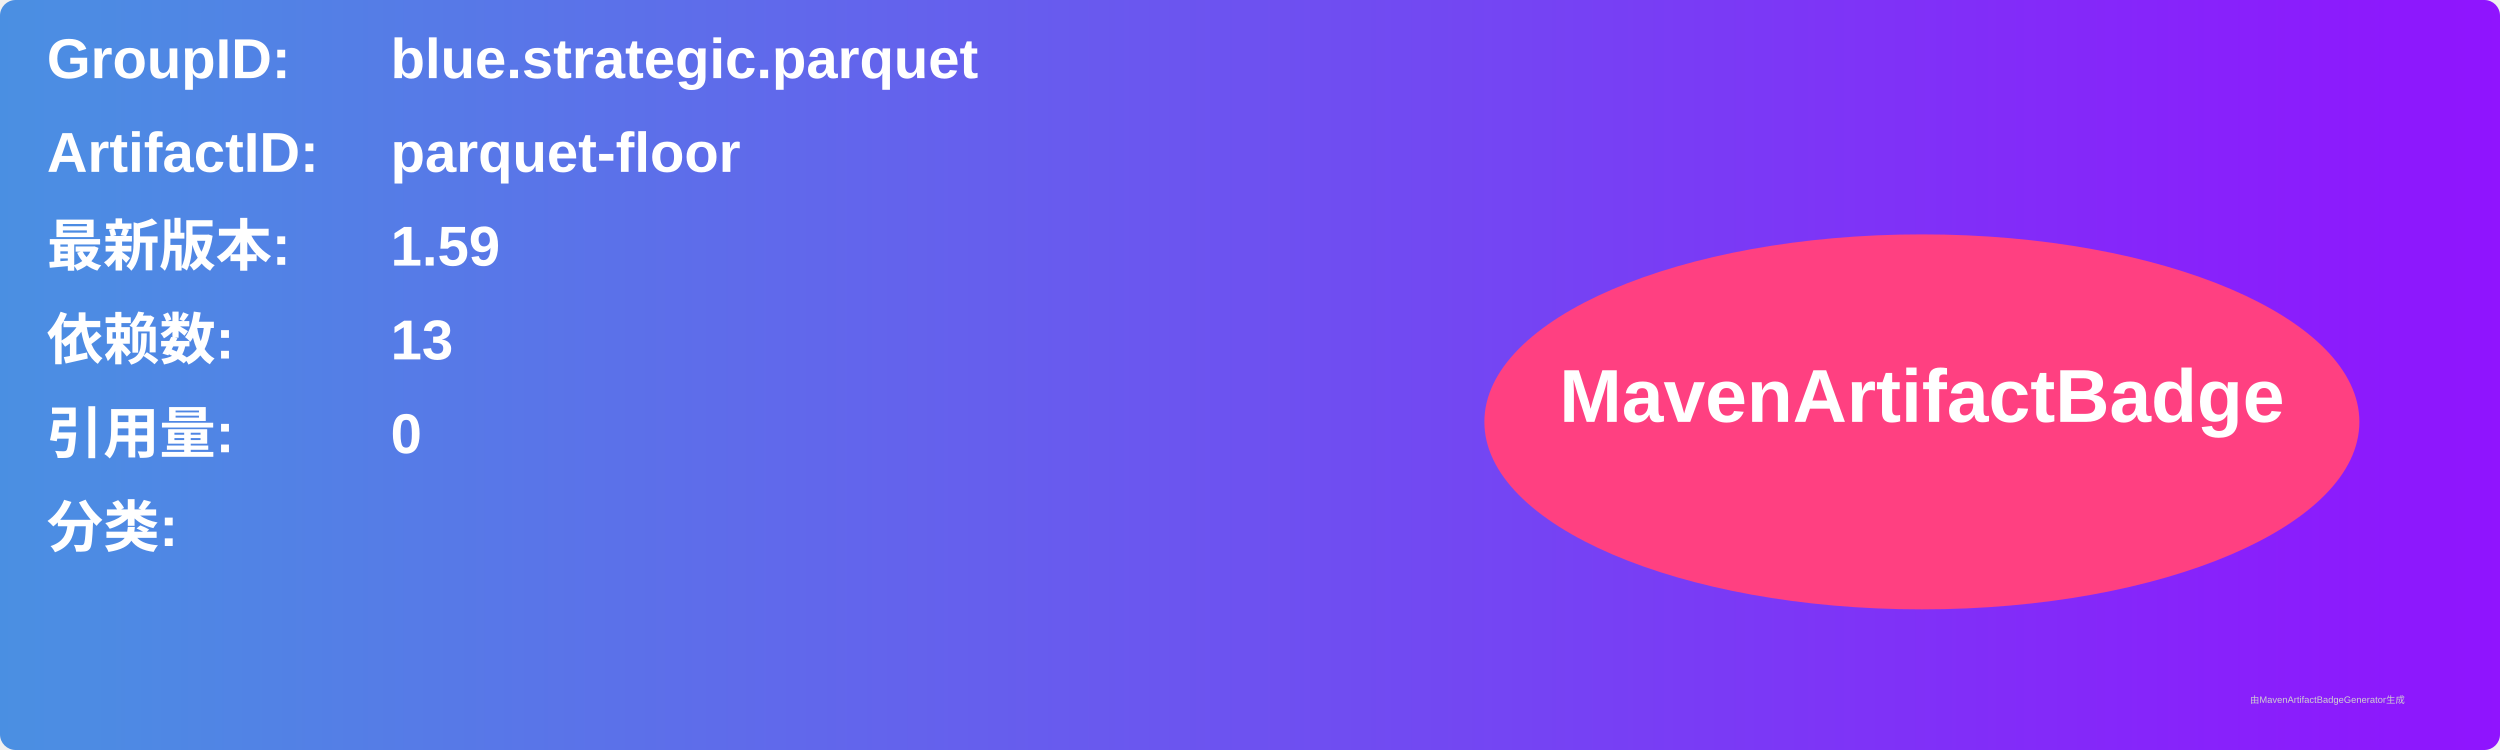
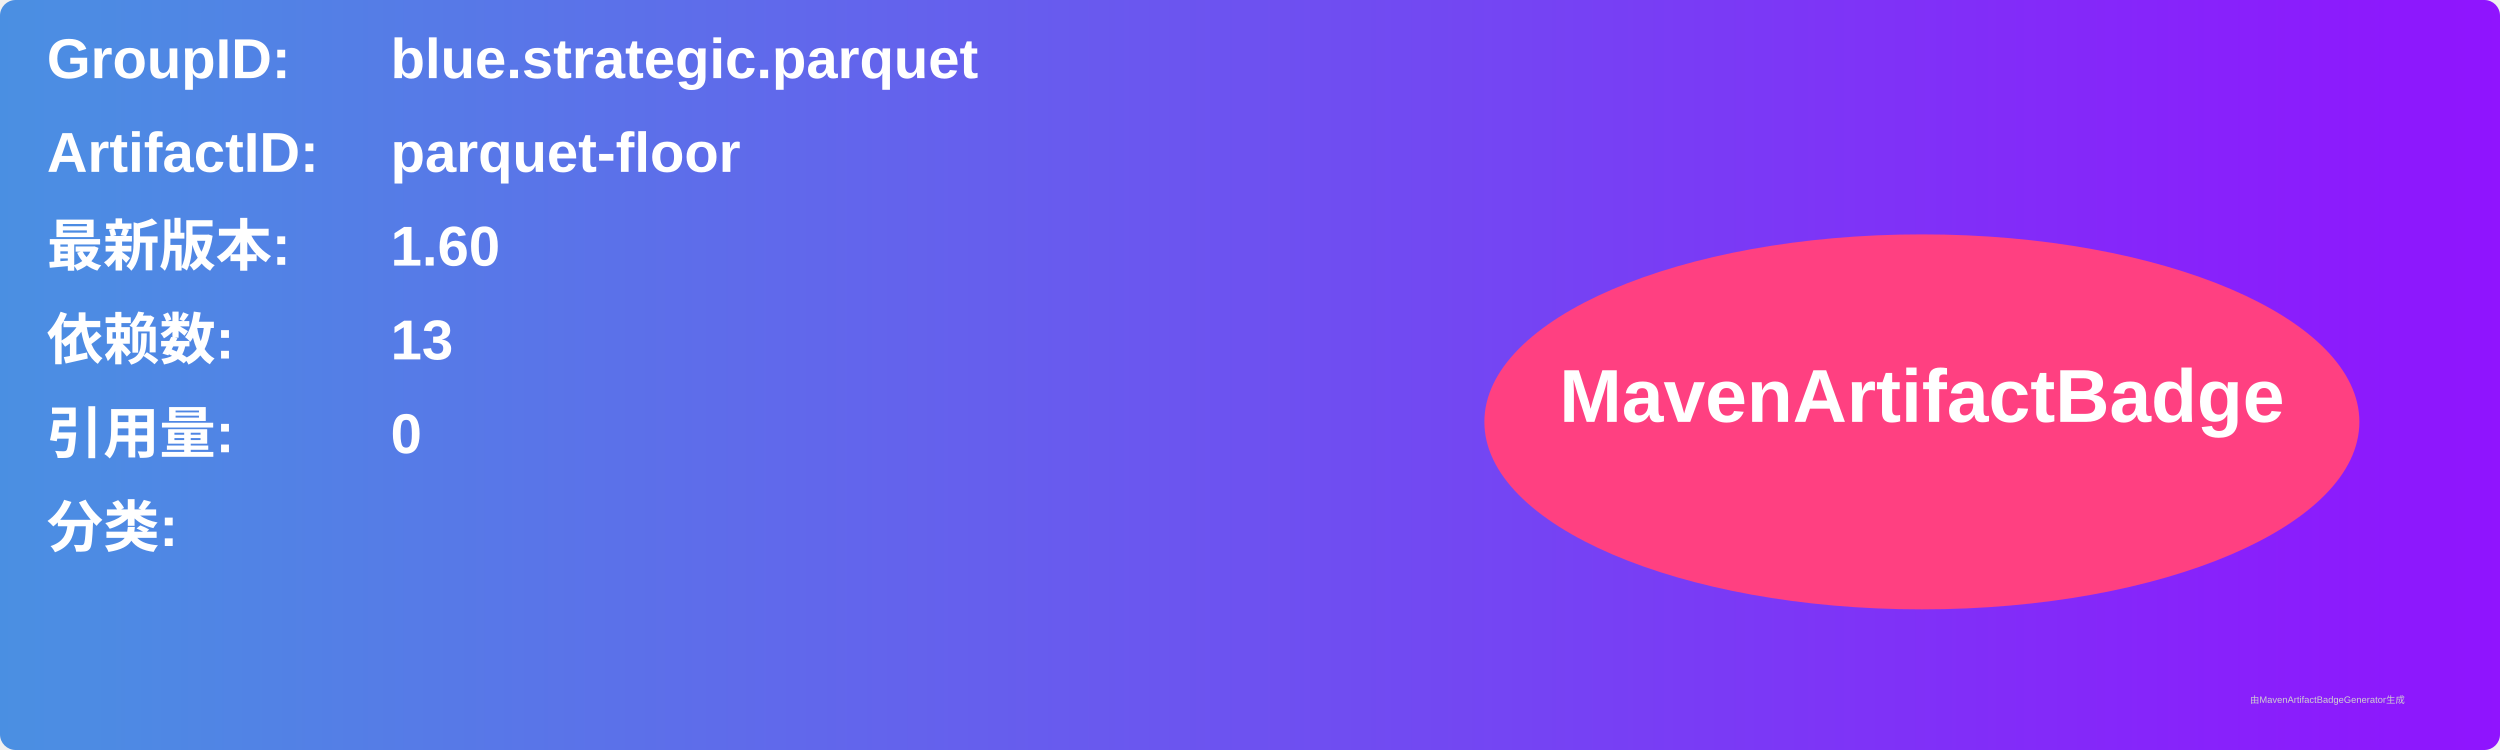
<svg xmlns="http://www.w3.org/2000/svg" width="800" height="240" viewBox="0 0 800 240">
  <linearGradient id="grad" x1="0%" y1="0%" x2="100%" y2="0%">
    <stop offset="0%" stop-color="#4a90e2" />
    <stop offset="100%" stop-color="#9013fe" />
  </linearGradient>
  <rect width="100%" height="100%" rx="5" ry="5" fill="url(#grad)" />
  <g transform="translate(15, 15)">
    <text x="0" y="10" font-family="Arial" font-size="18" fill="white" font-weight="bold" width="260">GroupID:</text>
    <text x="110" y="10" font-family="Arial" font-size="18" fill="white" font-weight="bold" width="460">blue.strategic.parquet</text>
    <text x="0" y="40" font-family="Arial" font-size="18" fill="white" font-weight="bold" width="260">ArtifactID:</text>
    <text x="110" y="40" font-family="Arial" font-size="18" fill="white" font-weight="bold" width="460">parquet-floor</text>
    <text x="0" y="70" font-family="Arial" font-size="18" fill="white" font-weight="bold">最新版本:</text>
    <text x="110" y="70" font-family="Arial" font-size="18" fill="white" font-weight="bold">
-       <tspan font-weight="bold">1.59</tspan>
+       <tspan font-weight="bold">1.60</tspan>
    </text>
    <text x="0" y="100" font-family="Arial" font-size="18" fill="white" font-weight="bold">依赖数: </text>
    <text x="110" y="100" font-family="Arial" font-size="18" fill="white">
      <tspan font-weight="bold">13</tspan>
    </text>
    <text x="0" y="130" font-family="Arial" font-size="18" fill="white" font-weight="bold">引用量: </text>
    <text x="110" y="130" font-family="Arial" font-size="18" fill="white">
      <tspan font-weight="bold">0</tspan>
    </text>
    <text x="0" y="160" font-family="Arial" font-size="18" fill="white" font-weight="bold">分类:</text>
    <text x="10" y="190" font-family="Arial" font-size="10" fill="white">
      <tspan font-weight="bold" />
    </text>
    <ellipse cx="600" cy="120" rx="140" ry="60" fill="#ff4081" />
    <text x="600" y="120" text-anchor="middle" font-family="Arial" font-size="24" fill="white" font-weight="bold">MavenArtifactBadge</text>
  </g>
  <text x="720" y="225" font-family="Arial" font-size="3" fill="#d0d0d0">由MavenArtifactBadgeGenerator生成</text>
</svg>
